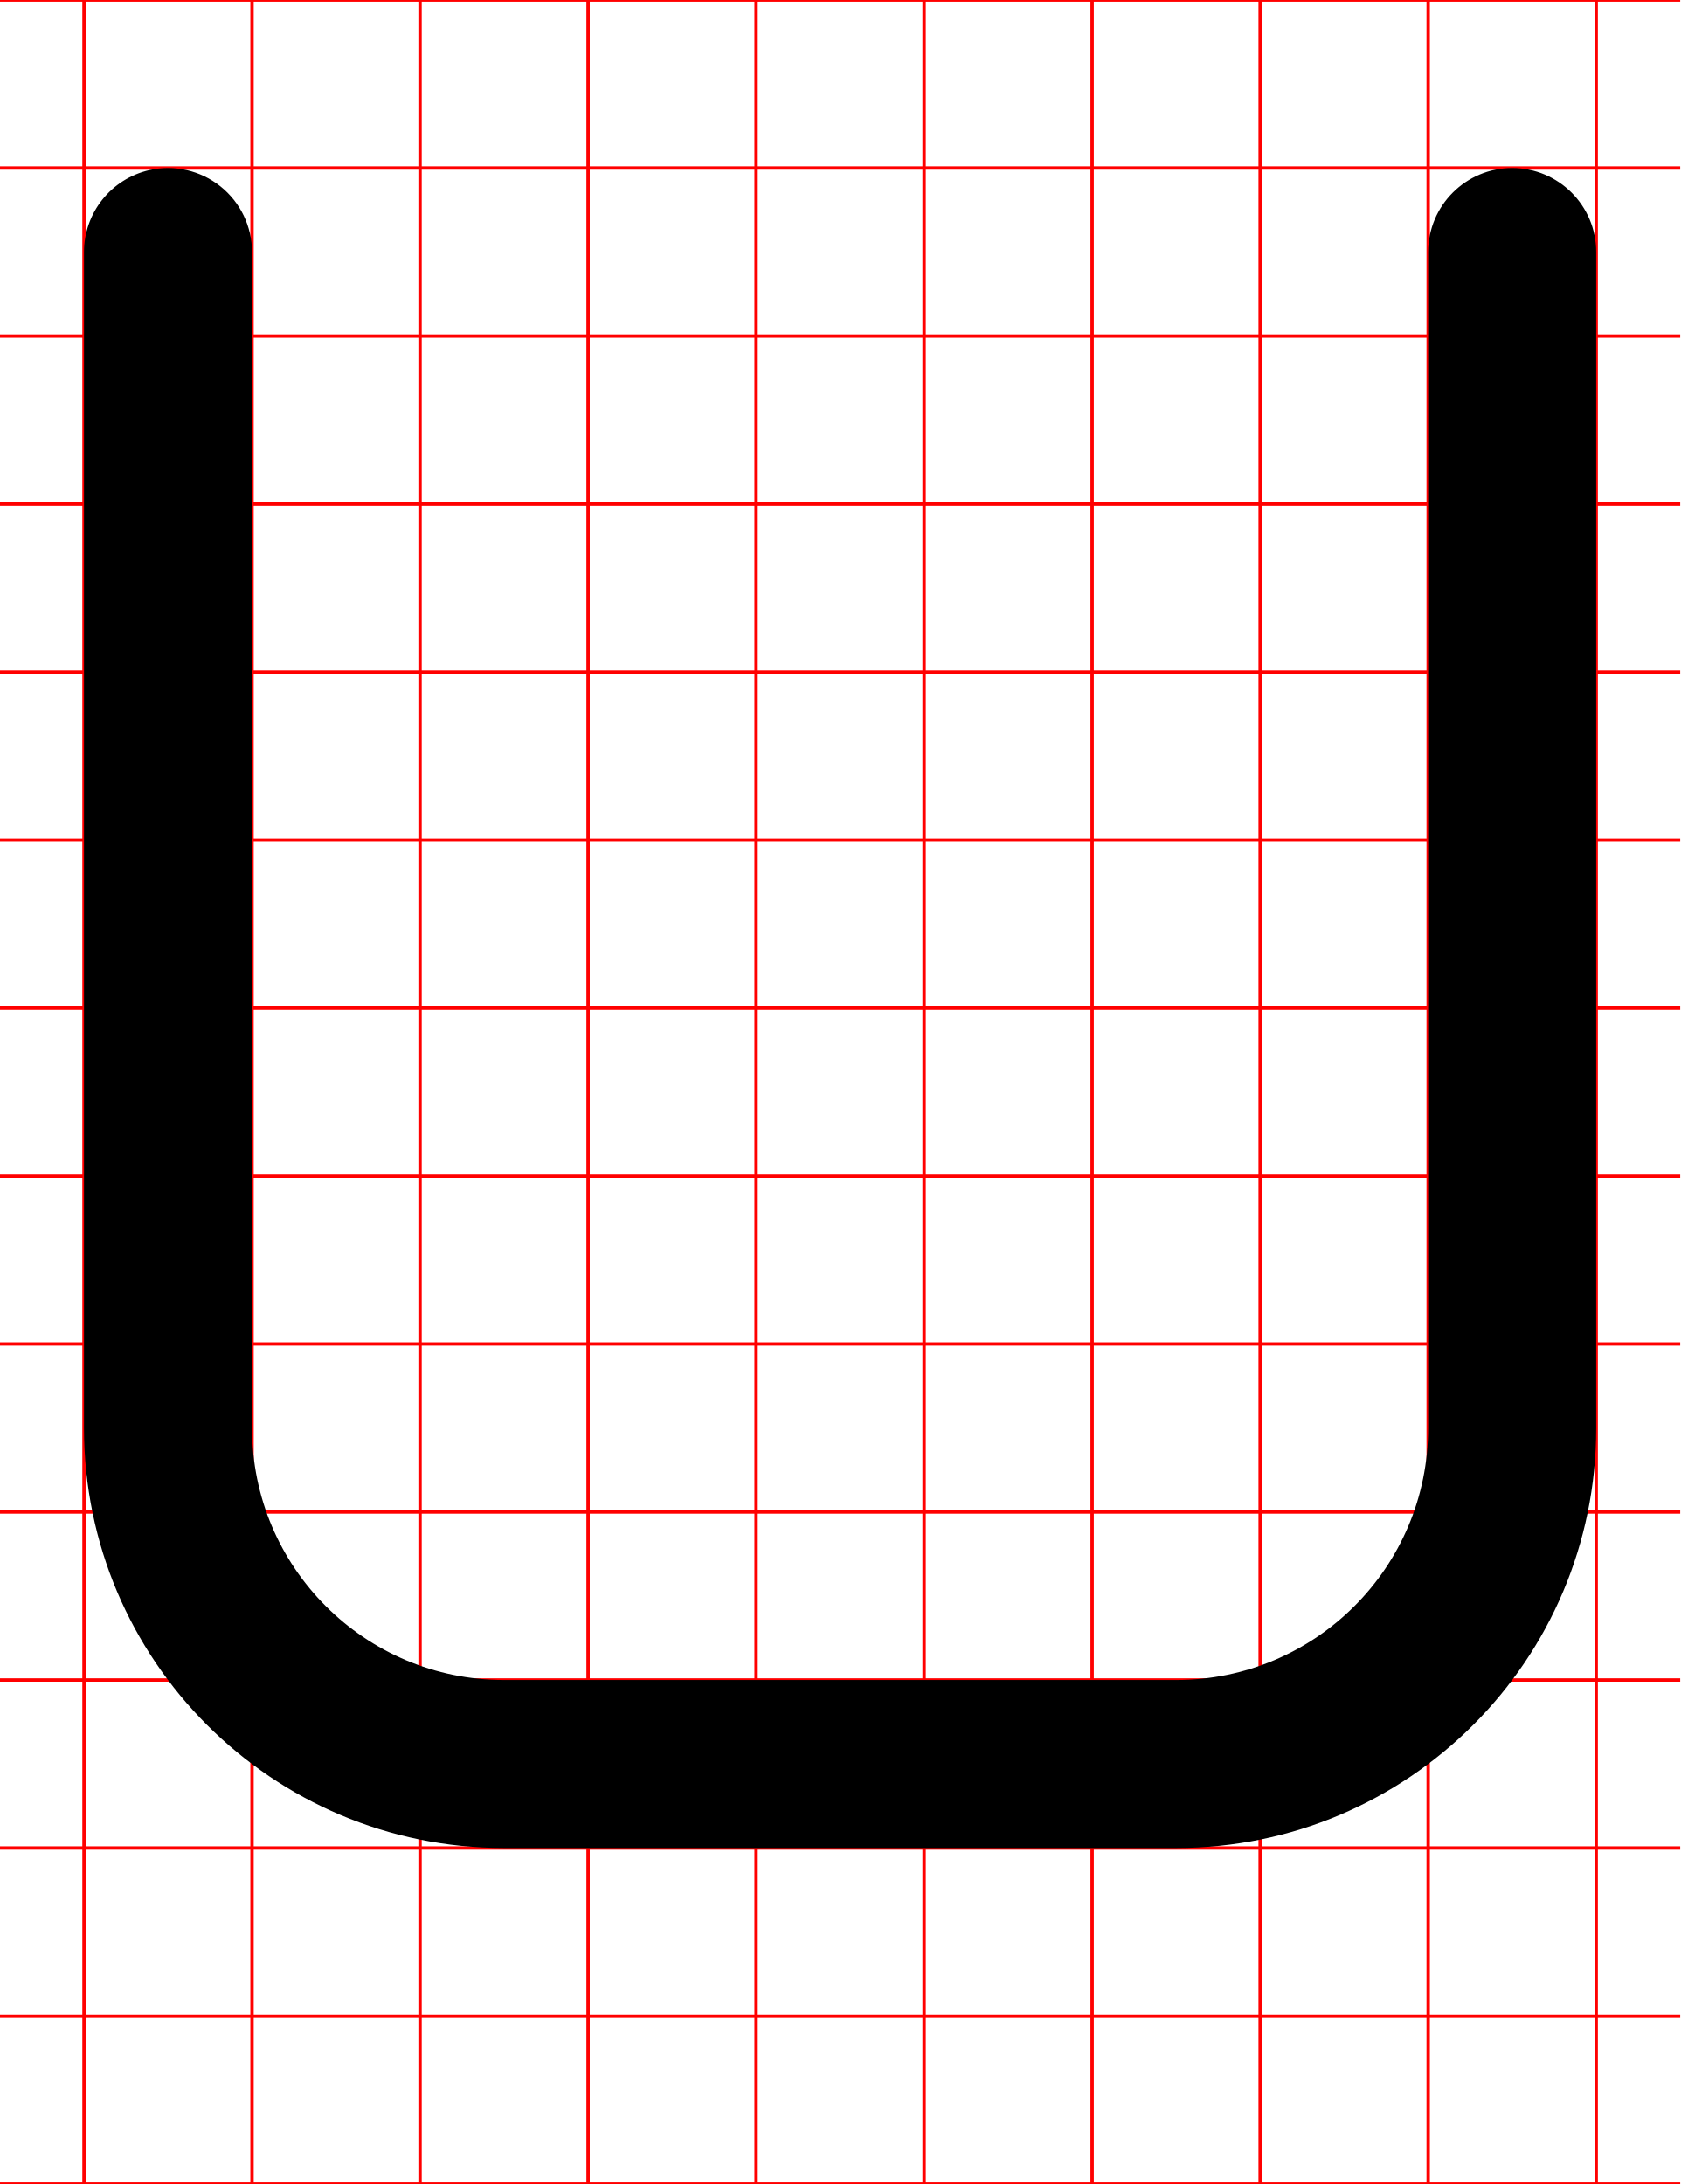
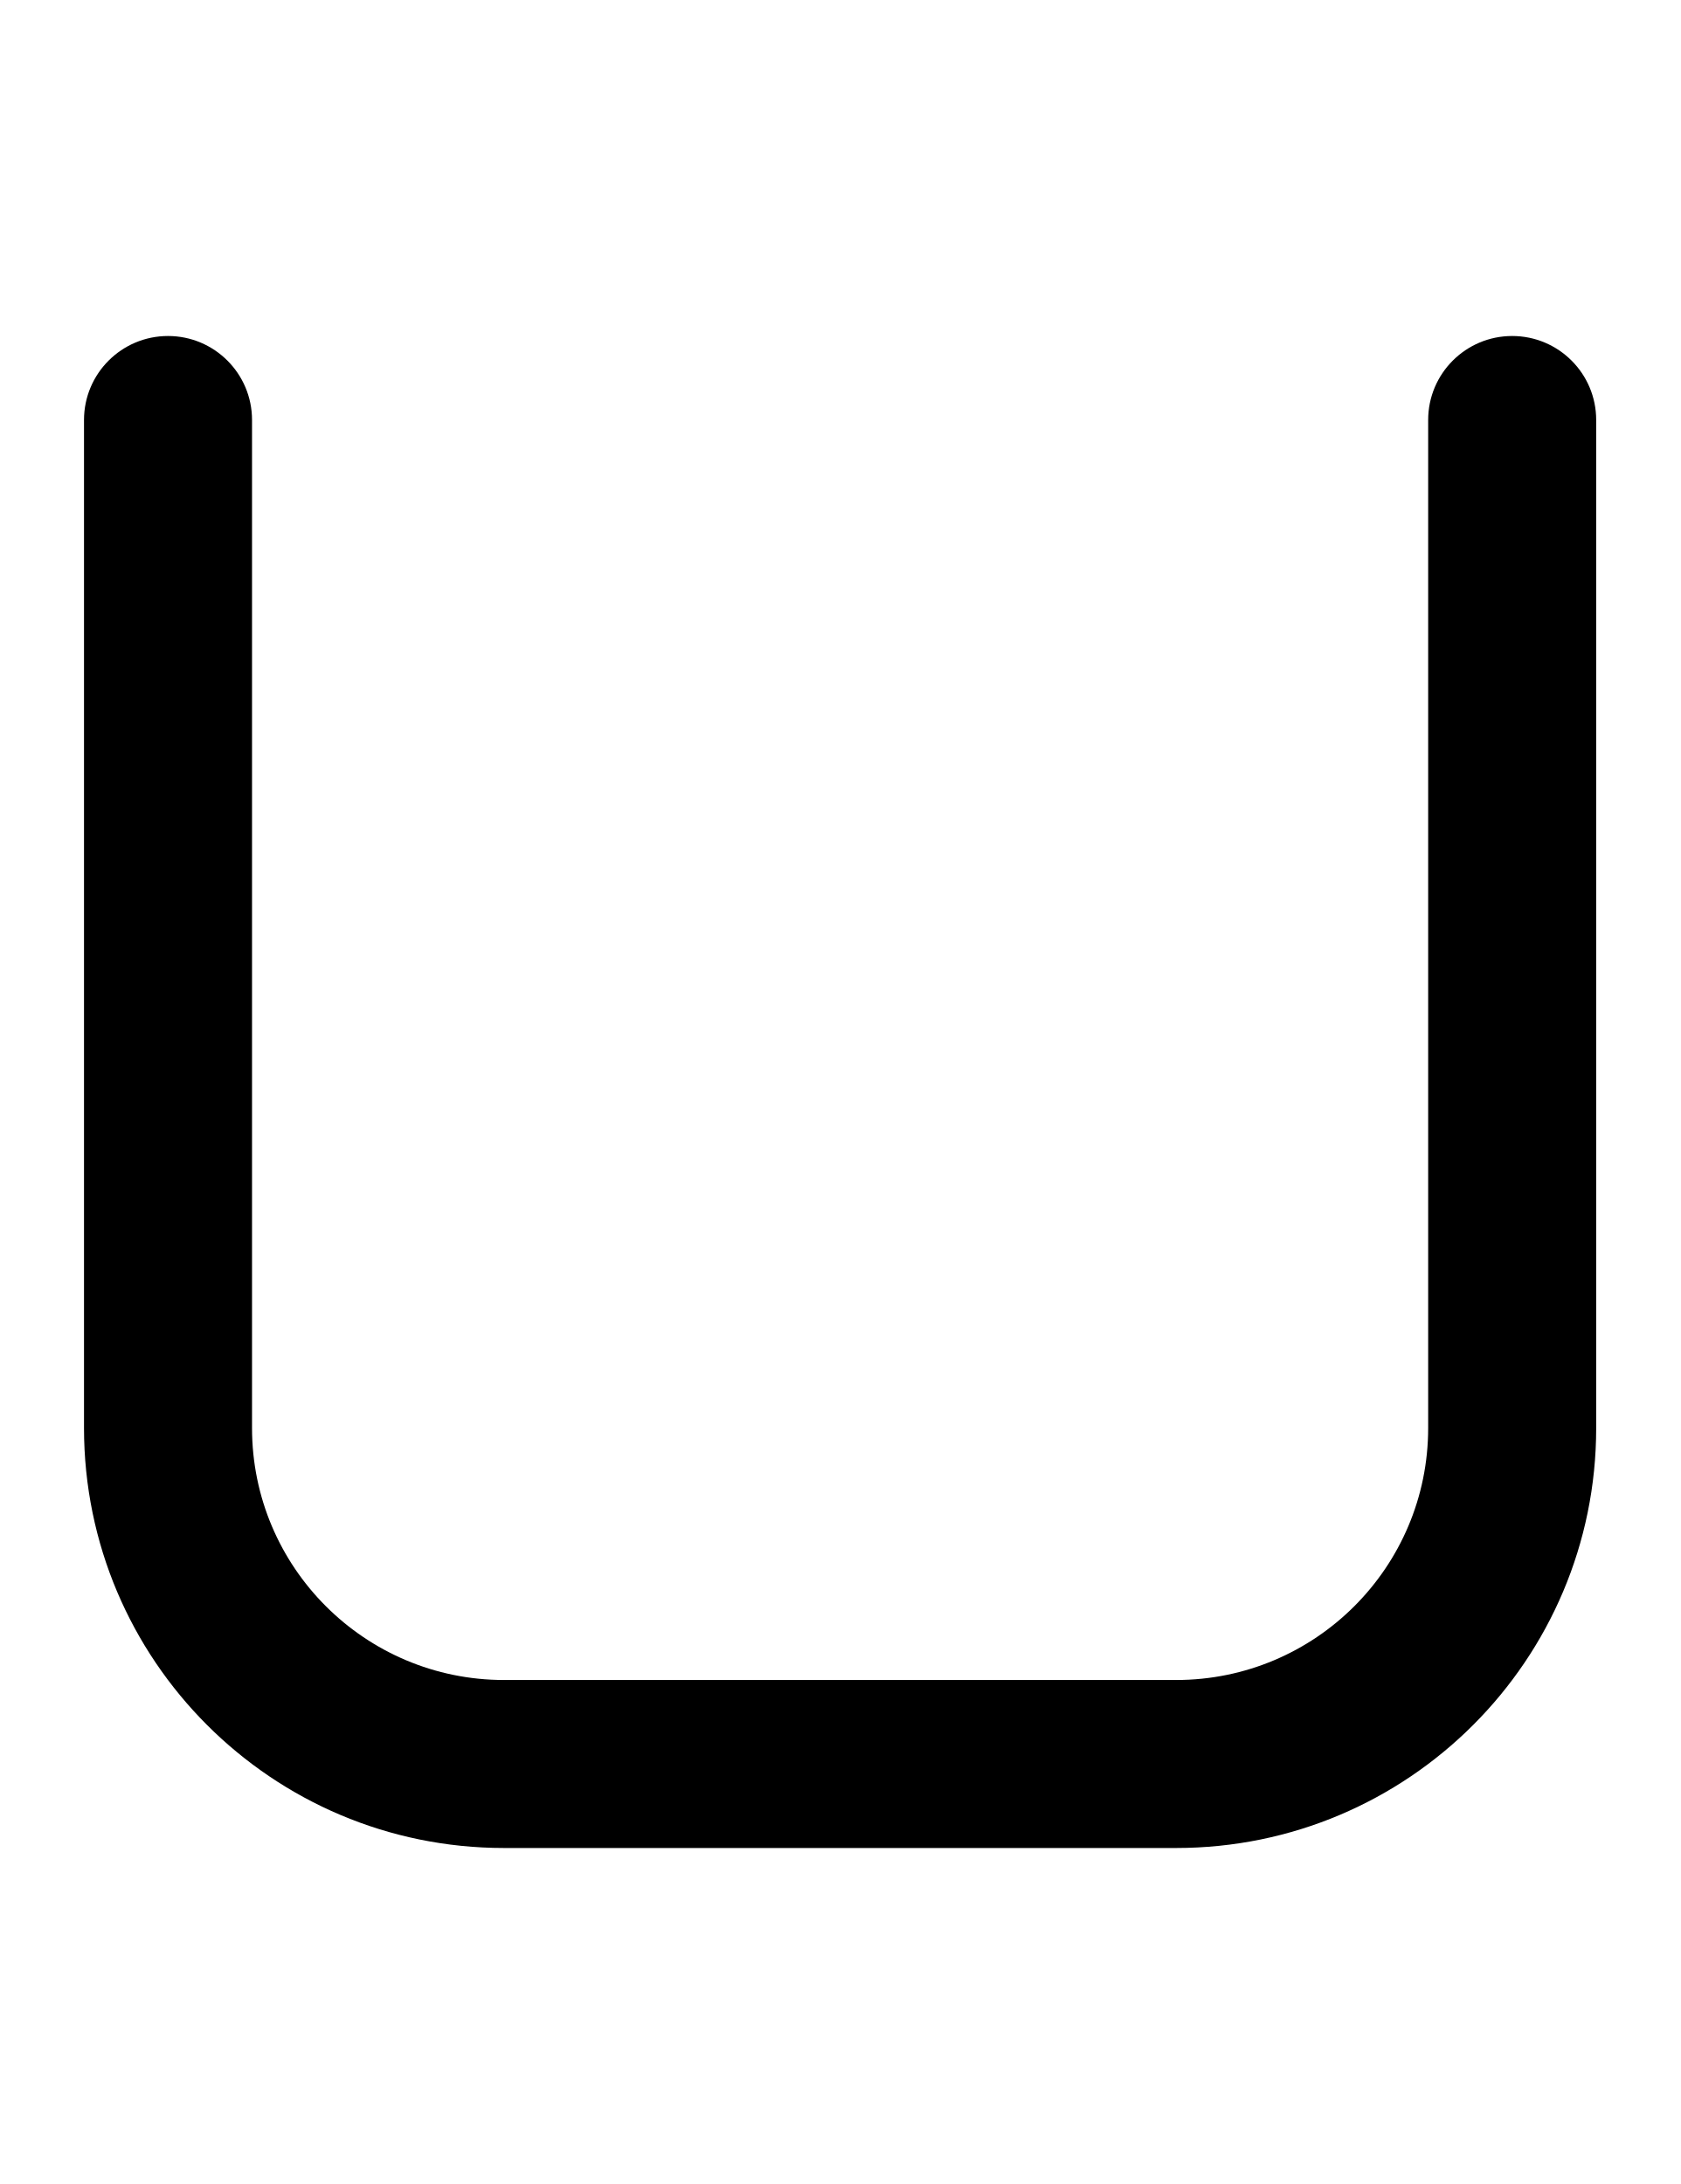
- <svg xmlns="http://www.w3.org/2000/svg" width="500" height="650">
-   <path d="M0-.5v1h24.5v49H0v1h24.5v49H0v1h24.5v49H0v1h24.5v49H0v1h24.5v49H0v1h24.5v49H0v1h24.5v49H0v1h24.5v49H0v1h24.5v49H0v1h24.5v49H0v1h24.5v49H0v1h24.5v49H0v1h24.5v49H0v1h500v-1h-24.5v-49H500v-1h-24.5v-49H500v-1h-24.5v-49H500v-1h-24.5v-49H500v-1h-24.5v-49H500v-1h-24.5v-49H500v-1h-24.5v-49H500v-1h-24.5v-49H500v-1h-24.5v-49H500v-1h-24.5v-49H500v-1h-24.5v-49H500v-1h-24.5v-49H500v-1h-24.5V.5H500v-1zm25.5 1h49v49h-49zm50 0h49v49h-49zm50 0h49v49h-49zm50 0h49v49h-49zm50 0h49v49h-49zm50 0h49v49h-49zm50 0h49v49h-49zm50 0h49v49h-49zm50 0h49v49h-49zm-400 50h49v49h-49zm50 0h49v49h-49zm50 0h49v49h-49zm50 0h49v49h-49zm50 0h49v49h-49zm50 0h49v49h-49zm50 0h49v49h-49zm50 0h49v49h-49zm50 0h49v49h-49zm-400 50h49v49h-49zm50 0h49v49h-49zm50 0h49v49h-49zm50 0h49v49h-49zm50 0h49v49h-49zm50 0h49v49h-49zm50 0h49v49h-49zm50 0h49v49h-49zm50 0h49v49h-49zm-400 50h49v49h-49zm50 0h49v49h-49zm50 0h49v49h-49zm50 0h49v49h-49zm50 0h49v49h-49zm50 0h49v49h-49zm50 0h49v49h-49zm50 0h49v49h-49zm50 0h49v49h-49zm-400 50h49v49h-49zm50 0h49v49h-49zm50 0h49v49h-49zm50 0h49v49h-49zm50 0h49v49h-49zm50 0h49v49h-49zm50 0h49v49h-49zm50 0h49v49h-49zm50 0h49v49h-49zm-400 50h49v49h-49zm50 0h49v49h-49zm50 0h49v49h-49zm50 0h49v49h-49zm50 0h49v49h-49zm50 0h49v49h-49zm50 0h49v49h-49zm50 0h49v49h-49zm50 0h49v49h-49zm-400 50h49v49h-49zm50 0h49v49h-49zm50 0h49v49h-49zm50 0h49v49h-49zm50 0h49v49h-49zm50 0h49v49h-49zm50 0h49v49h-49zm50 0h49v49h-49zm50 0h49v49h-49zm-400 50h49v49h-49zm50 0h49v49h-49zm50 0h49v49h-49zm50 0h49v49h-49zm50 0h49v49h-49zm50 0h49v49h-49zm50 0h49v49h-49zm50 0h49v49h-49zm50 0h49v49h-49zm-400 50h49v49h-49zm50 0h49v49h-49zm50 0h49v49h-49zm50 0h49v49h-49zm50 0h49v49h-49zm50 0h49v49h-49zm50 0h49v49h-49zm50 0h49v49h-49zm50 0h49v49h-49zm-400 50h49v49h-49zm50 0h49v49h-49zm50 0h49v49h-49zm50 0h49v49h-49zm50 0h49v49h-49zm50 0h49v49h-49zm50 0h49v49h-49zm50 0h49v49h-49zm50 0h49v49h-49zm-400 50h49v49h-49zm50 0h49v49h-49zm50 0h49v49h-49zm50 0h49v49h-49zm50 0h49v49h-49zm50 0h49v49h-49zm50 0h49v49h-49zm50 0h49v49h-49zm50 0h49v49h-49zm-400 50h49v49h-49zm50 0h49v49h-49zm50 0h49v49h-49zm50 0h49v49h-49zm50 0h49v49h-49zm50 0h49v49h-49zm50 0h49v49h-49zm50 0h49v49h-49zm50 0h49v49h-49zm-400 50h49v49h-49zm50 0h49v49h-49zm50 0h49v49h-49zm50 0h49v49h-49zm50 0h49v49h-49zm50 0h49v49h-49zm50 0h49v49h-49zm50 0h49v49h-49zm50 0h49v49h-49z" style="fill:red" />
-   <path d="M 44.438 50.627 A 25 25 0 0 0 25 75 L 25 425 A 125 125 0 0 0 150 550 L 350 550 A 125 125 0 0 0 475 425 L 475 75 A 25 25 0 0 0 425 75 L 425 425 A 75 75 0 0 1 350 500 L 150 500 A 75 75 0 0 1 75 425 L 75 75 A 25 25 0 0 0 44.438 50.627 z " />
+ <svg xmlns="http://www.w3.org/2000/svg" width="500" height="650" version="1.1" id="svg12">
+   <defs id="defs12" />
+   <path d="M 50 100 A 25 25 0 0 0 25 125 L 25 425 A 125 125 0 0 0 150 550 L 350 550 A 125 125 0 0 0 475 425 L 475 125 A 25 25 0 0 0 450 100 A 25 25 0 0 0 425 125 L 425 425 A 75 75 0 0 1 350 500 L 150 500 A 75 75 0 0 1 75 425 L 75 125 A 25 25 0 0 0 50 100 z " />
</svg>
